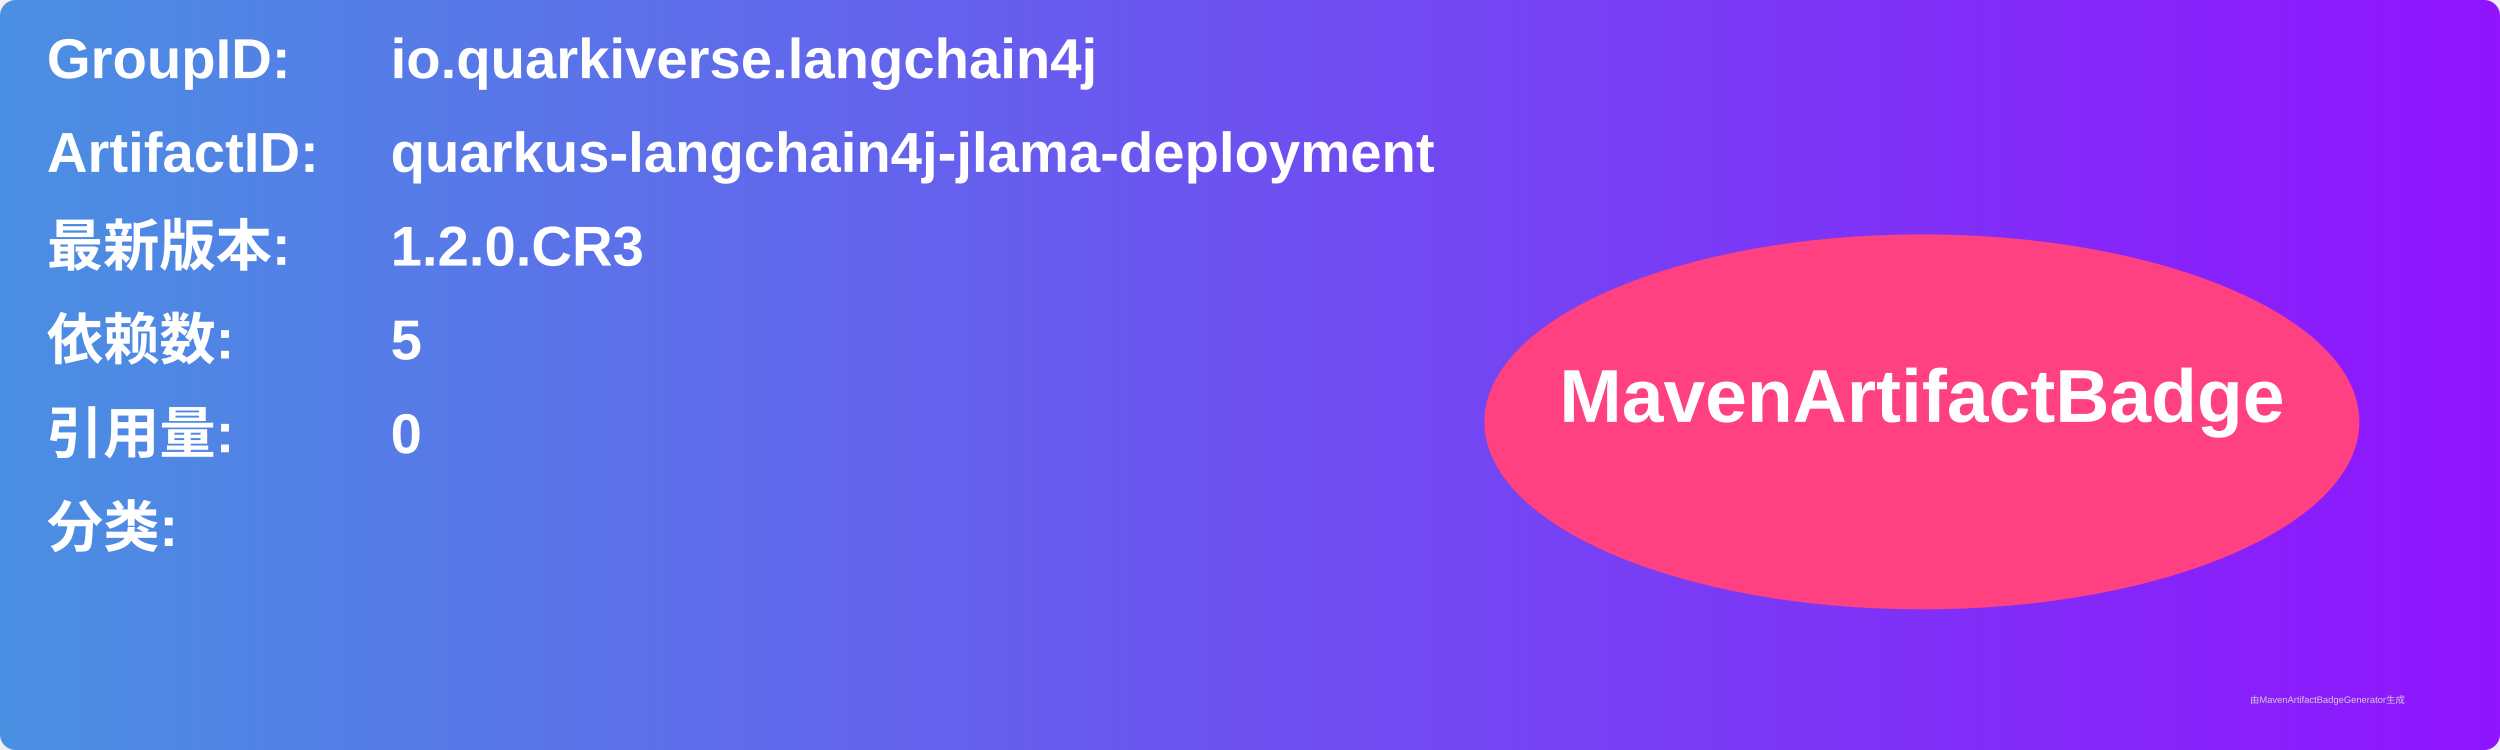
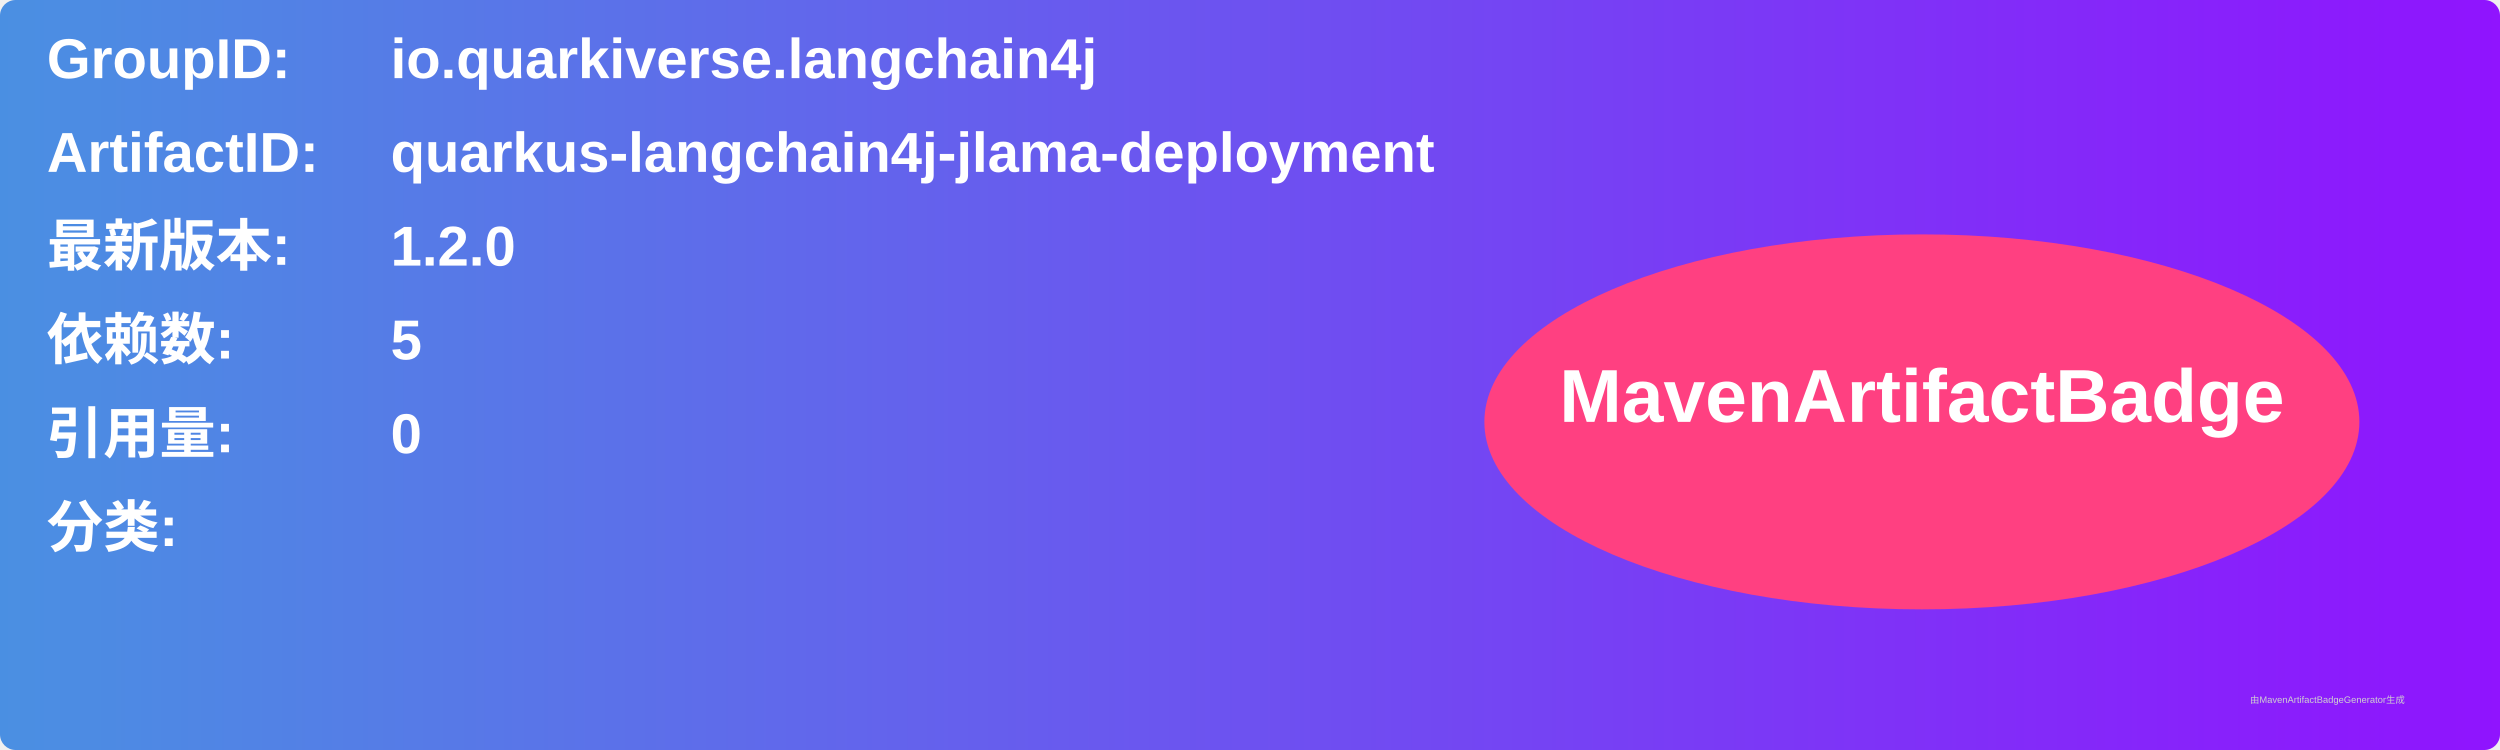
<svg xmlns="http://www.w3.org/2000/svg" width="800" height="240" viewBox="0 0 800 240">
  <linearGradient id="grad" x1="0%" y1="0%" x2="100%" y2="0%">
    <stop offset="0%" stop-color="#4a90e2" />
    <stop offset="100%" stop-color="#9013fe" />
  </linearGradient>
  <rect width="100%" height="100%" rx="5" ry="5" fill="url(#grad)" />
  <g transform="translate(15, 15)">
    <text x="0" y="10" font-family="Arial" font-size="18" fill="white" font-weight="bold" width="260">GroupID:</text>
    <text x="110" y="10" font-family="Arial" font-size="18" fill="white" font-weight="bold" width="460">io.quarkiverse.langchain4j</text>
    <text x="0" y="40" font-family="Arial" font-size="18" fill="white" font-weight="bold" width="260">ArtifactID:</text>
    <text x="110" y="40" font-family="Arial" font-size="18" fill="white" font-weight="bold" width="460">quarkus-langchain4j-jlama-deployment</text>
    <text x="0" y="70" font-family="Arial" font-size="18" fill="white" font-weight="bold">最新版本:</text>
    <text x="110" y="70" font-family="Arial" font-size="18" fill="white" font-weight="bold">
-       <tspan font-weight="bold">1.2.0.CR3</tspan>
+       <tspan font-weight="bold">1.2.0</tspan>
    </text>
    <text x="0" y="100" font-family="Arial" font-size="18" fill="white" font-weight="bold">依赖数: </text>
    <text x="110" y="100" font-family="Arial" font-size="18" fill="white">
      <tspan font-weight="bold">5</tspan>
    </text>
    <text x="0" y="130" font-family="Arial" font-size="18" fill="white" font-weight="bold">引用量: </text>
    <text x="110" y="130" font-family="Arial" font-size="18" fill="white">
      <tspan font-weight="bold">0</tspan>
    </text>
    <text x="0" y="160" font-family="Arial" font-size="18" fill="white" font-weight="bold">分类:</text>
    <text x="10" y="190" font-family="Arial" font-size="10" fill="white">
      <tspan font-weight="bold" />
    </text>
    <ellipse cx="600" cy="120" rx="140" ry="60" fill="#ff4081" />
    <text x="600" y="120" text-anchor="middle" font-family="Arial" font-size="24" fill="white" font-weight="bold">MavenArtifactBadge</text>
  </g>
  <text x="720" y="225" font-family="Arial" font-size="3" fill="#d0d0d0">由MavenArtifactBadgeGenerator生成</text>
</svg>
